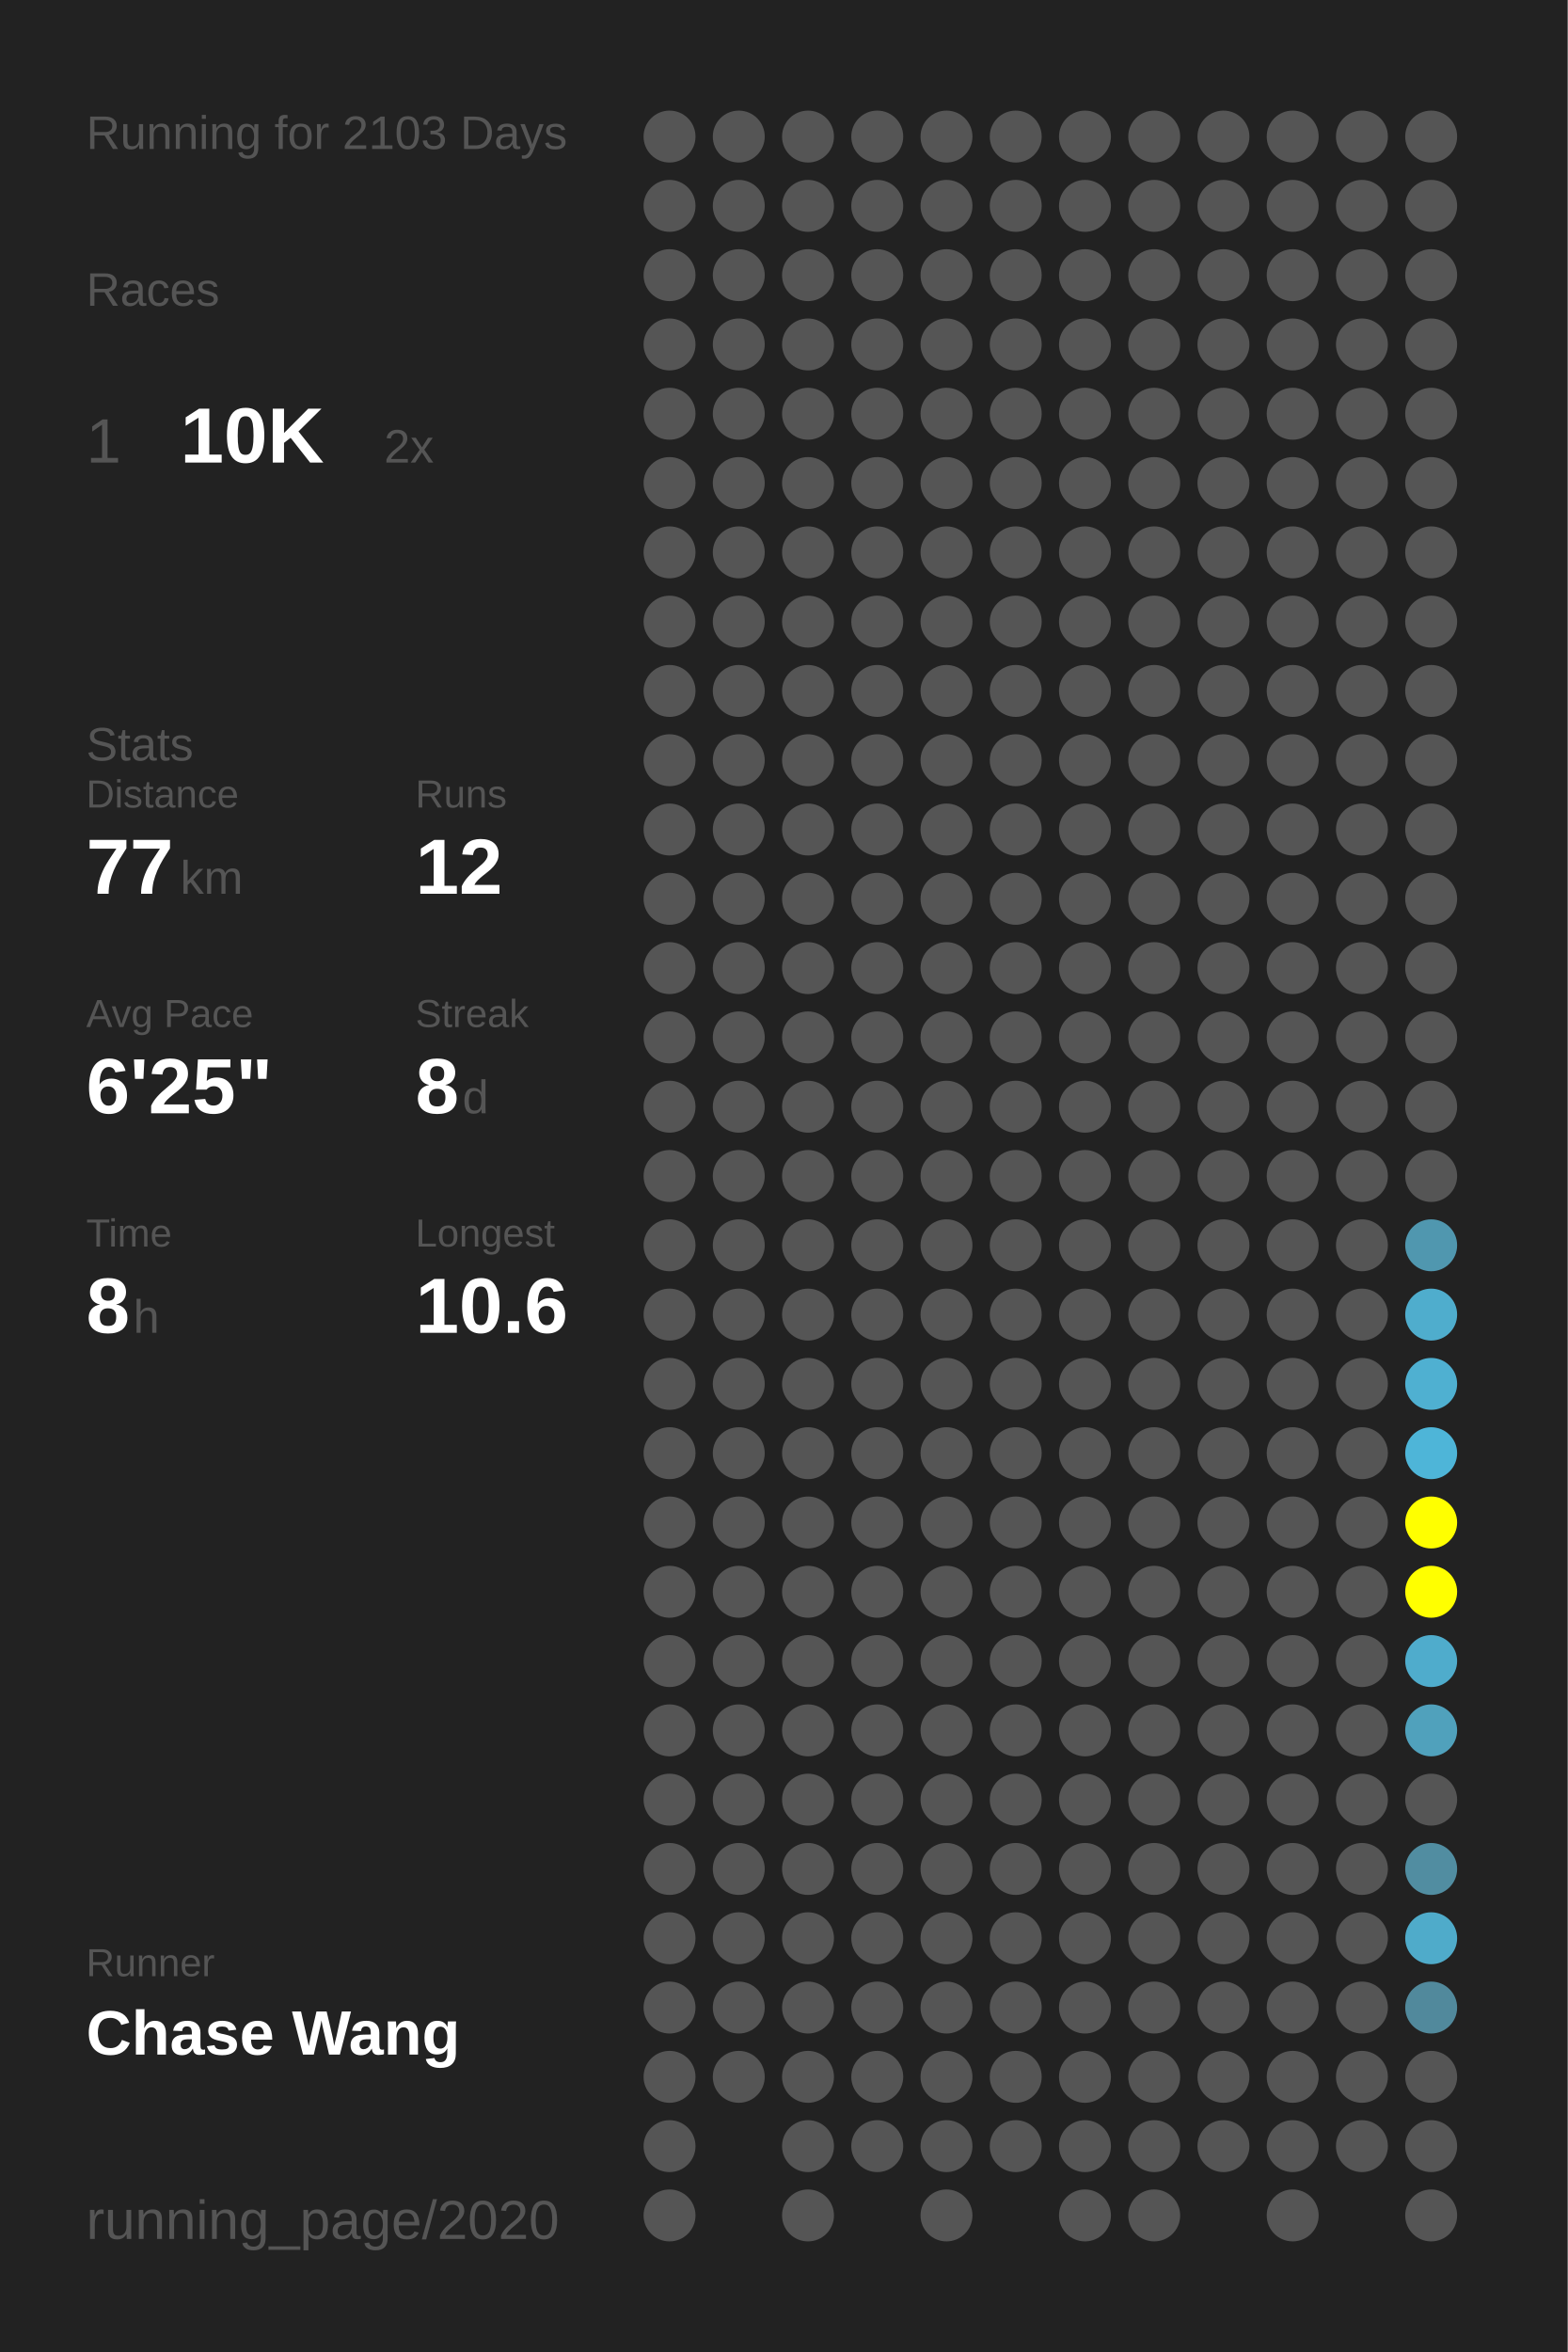
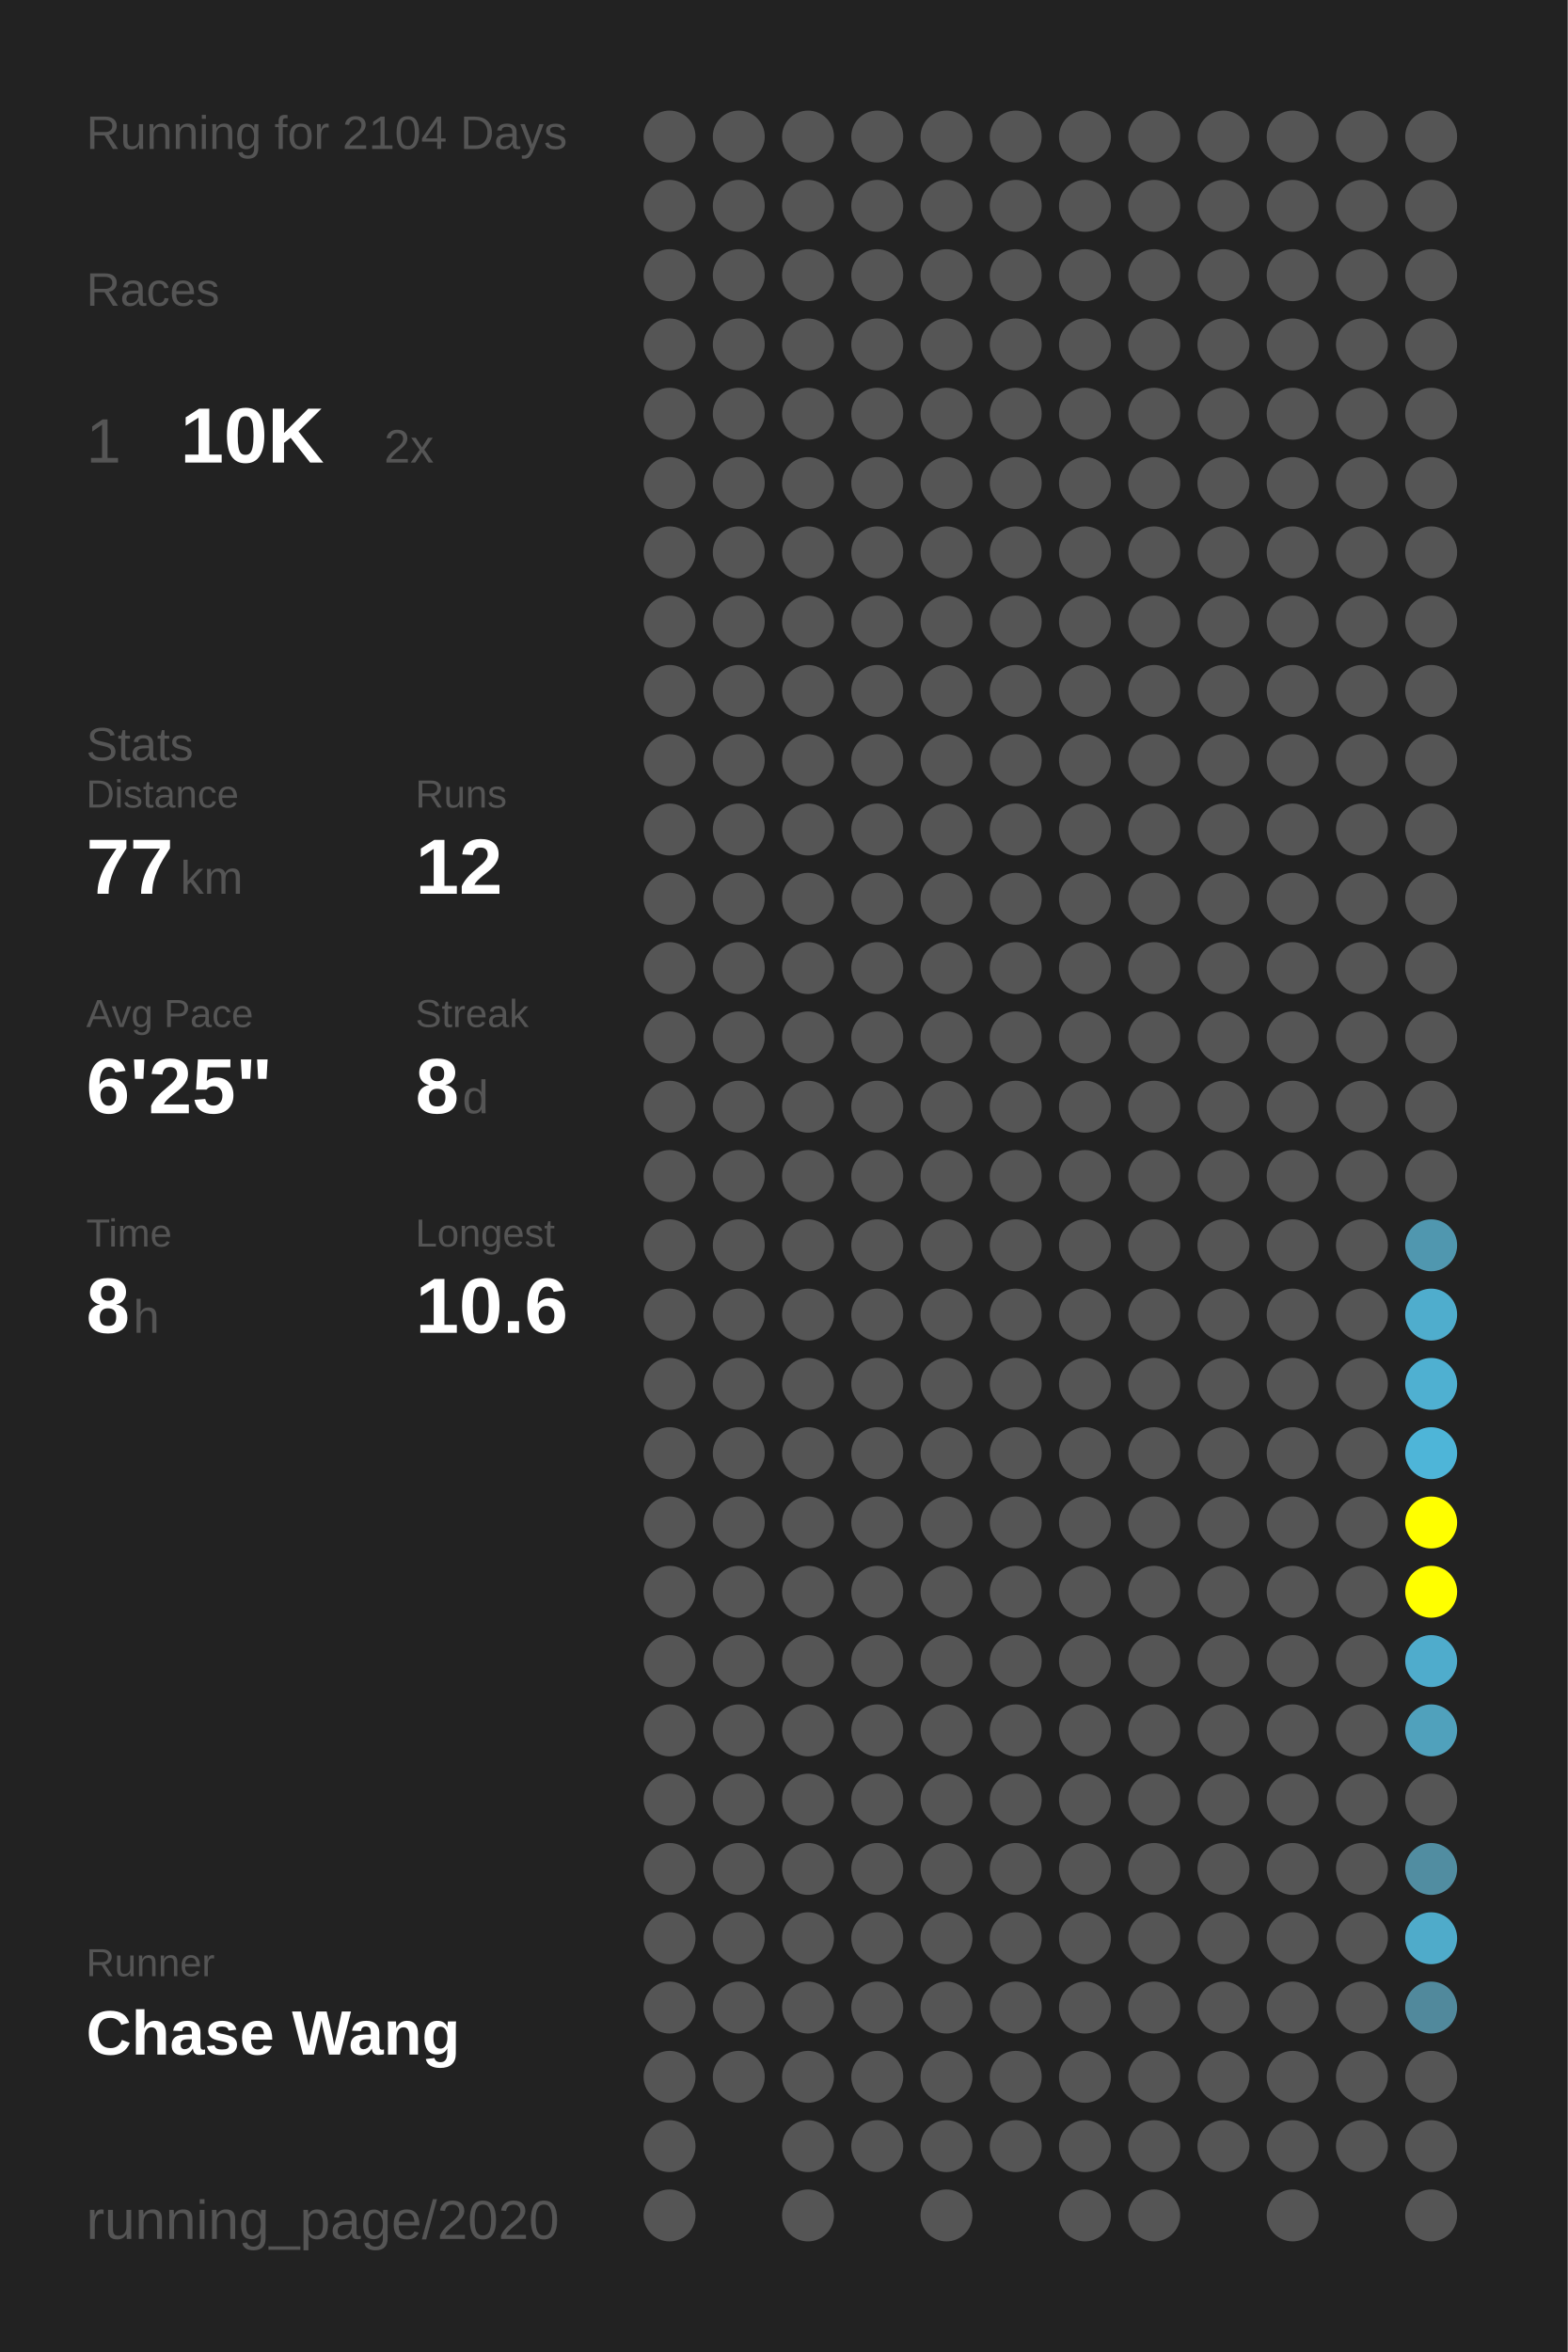
<svg xmlns="http://www.w3.org/2000/svg" baseProfile="full" height="300mm" version="1.1" viewBox="0,0,200,300" width="200mm">
  <defs />
  <rect fill="#222222" height="300" width="200" x="0" y="0" />
-   <text fill="#555555" style="font-size:6px; font-family:Arial;" x="11" y="19">Running for 2103 Days</text>
+   <text fill="#555555" style="font-size:6px; font-family:Arial;" x="11" y="19">Running for 2104 Days</text>
  <text fill="#555555" style="font-size:6px; font-family:Arial;" x="11" y="39">Races</text>
  <text fill="#555555" style="font-size:8px; font-family:Arial;" x="11" y="59">1</text>
  <text fill="#FFFFFF" style="font-size:10px; font-family:Arial; font-weight:bold;" x="23" y="59">10K</text>
  <text fill="#555555" style="font-size:6px; font-family:Arial;" x="49" y="59">2x</text>
  <text fill="#555555" style="font-size:6px; font-family:Arial;" x="11" y="97">Stats</text>
  <text fill="#555555" style="font-size:5px; font-family:Arial;" x="11" y="103">Distance</text>
  <text fill="#FFFFFF" style="font-size:10px; font-family:Arial; font-weight:bold;" x="11" y="114">77</text>
  <text fill="#555555" style="font-size:6px; font-family:Arial;" x="23" y="114">km</text>
  <text fill="#555555" style="font-size:5px; font-family:Arial;" x="53" y="103">Runs</text>
  <text fill="#FFFFFF" style="font-size:10px; font-family:Arial; font-weight:bold;" x="53" y="114">12</text>
  <text fill="#555555" style="font-size:5px; font-family:Arial;" x="11" y="131">Avg Pace</text>
  <text fill="#FFFFFF" style="font-size:10px; font-family:Arial; font-weight:bold;" x="11" y="142">6'25"</text>
  <text fill="#555555" style="font-size:5px; font-family:Arial;" x="53" y="131">Streak</text>
  <text fill="#FFFFFF" style="font-size:10px; font-family:Arial; font-weight:bold;" x="53" y="142">8</text>
  <text fill="#555555" style="font-size:6px; font-family:Arial;" x="59" y="142">d</text>
  <text fill="#555555" style="font-size:5px; font-family:Arial;" x="11" y="159">Time</text>
  <text fill="#FFFFFF" style="font-size:10px; font-family:Arial; font-weight:bold;" x="11" y="170">8</text>
  <text fill="#555555" style="font-size:6px; font-family:Arial;" x="17" y="170">h</text>
  <text fill="#555555" style="font-size:5px; font-family:Arial;" x="53" y="159">Longest</text>
  <text fill="#FFFFFF" style="font-size:10px; font-family:Arial; font-weight:bold;" x="53" y="170">10.6</text>
  <text fill="#555555" style="font-size:5px; font-family:Arial;" x="11" y="252.065">Runner</text>
  <text fill="#FFFFFF" style="font-size:8px; font-family:Arial; font-weight:bold;" x="11" y="262.065">Chase Wang</text>
  <text fill="#555555" style="font-size:7px; font-family:Arial;" x="11" y="285.581">running_page/2020</text>
  <circle cx="85.417" cy="17.419" fill="#555555" r="3.312" />
  <circle cx="85.417" cy="26.258" fill="#555555" r="3.312" />
  <circle cx="85.417" cy="35.097" fill="#555555" r="3.312" />
  <circle cx="85.417" cy="43.935" fill="#555555" r="3.312" />
  <circle cx="85.417" cy="52.774" fill="#555555" r="3.312" />
  <circle cx="85.417" cy="61.613" fill="#555555" r="3.312" />
  <circle cx="85.417" cy="70.452" fill="#555555" r="3.312" />
  <circle cx="85.417" cy="79.29" fill="#555555" r="3.312" />
  <circle cx="85.417" cy="88.129" fill="#555555" r="3.312" />
  <circle cx="85.417" cy="96.968" fill="#555555" r="3.312" />
  <circle cx="85.417" cy="105.806" fill="#555555" r="3.312" />
  <circle cx="85.417" cy="114.645" fill="#555555" r="3.312" />
  <circle cx="85.417" cy="123.484" fill="#555555" r="3.312" />
  <circle cx="85.417" cy="132.323" fill="#555555" r="3.312" />
  <circle cx="85.417" cy="141.161" fill="#555555" r="3.312" />
  <circle cx="85.417" cy="150" fill="#555555" r="3.312" />
  <circle cx="85.417" cy="158.839" fill="#555555" r="3.312" />
  <circle cx="85.417" cy="167.677" fill="#555555" r="3.312" />
  <circle cx="85.417" cy="176.516" fill="#555555" r="3.312" />
  <circle cx="85.417" cy="185.355" fill="#555555" r="3.312" />
  <circle cx="85.417" cy="194.194" fill="#555555" r="3.312" />
  <circle cx="85.417" cy="203.032" fill="#555555" r="3.312" />
  <circle cx="85.417" cy="211.871" fill="#555555" r="3.312" />
  <circle cx="85.417" cy="220.71" fill="#555555" r="3.312" />
  <circle cx="85.417" cy="229.548" fill="#555555" r="3.312" />
  <circle cx="85.417" cy="238.387" fill="#555555" r="3.312" />
  <circle cx="85.417" cy="247.226" fill="#555555" r="3.312" />
  <circle cx="85.417" cy="256.065" fill="#555555" r="3.312" />
  <circle cx="85.417" cy="264.903" fill="#555555" r="3.312" />
  <circle cx="85.417" cy="273.742" fill="#555555" r="3.312" />
  <circle cx="85.417" cy="282.581" fill="#555555" r="3.312" />
  <circle cx="94.25" cy="17.419" fill="#555555" r="3.312" />
  <circle cx="94.25" cy="26.258" fill="#555555" r="3.312" />
  <circle cx="94.25" cy="35.097" fill="#555555" r="3.312" />
  <circle cx="94.25" cy="43.935" fill="#555555" r="3.312" />
  <circle cx="94.25" cy="52.774" fill="#555555" r="3.312" />
  <circle cx="94.25" cy="61.613" fill="#555555" r="3.312" />
  <circle cx="94.25" cy="70.452" fill="#555555" r="3.312" />
  <circle cx="94.25" cy="79.29" fill="#555555" r="3.312" />
  <circle cx="94.25" cy="88.129" fill="#555555" r="3.312" />
  <circle cx="94.25" cy="96.968" fill="#555555" r="3.312" />
  <circle cx="94.25" cy="105.806" fill="#555555" r="3.312" />
  <circle cx="94.25" cy="114.645" fill="#555555" r="3.312" />
  <circle cx="94.25" cy="123.484" fill="#555555" r="3.312" />
  <circle cx="94.25" cy="132.323" fill="#555555" r="3.312" />
  <circle cx="94.25" cy="141.161" fill="#555555" r="3.312" />
  <circle cx="94.25" cy="150" fill="#555555" r="3.312" />
  <circle cx="94.25" cy="158.839" fill="#555555" r="3.312" />
  <circle cx="94.25" cy="167.677" fill="#555555" r="3.312" />
  <circle cx="94.25" cy="176.516" fill="#555555" r="3.312" />
  <circle cx="94.25" cy="185.355" fill="#555555" r="3.312" />
  <circle cx="94.25" cy="194.194" fill="#555555" r="3.312" />
  <circle cx="94.25" cy="203.032" fill="#555555" r="3.312" />
  <circle cx="94.25" cy="211.871" fill="#555555" r="3.312" />
  <circle cx="94.25" cy="220.71" fill="#555555" r="3.312" />
  <circle cx="94.25" cy="229.548" fill="#555555" r="3.312" />
  <circle cx="94.25" cy="238.387" fill="#555555" r="3.312" />
  <circle cx="94.25" cy="247.226" fill="#555555" r="3.312" />
  <circle cx="94.25" cy="256.065" fill="#555555" r="3.312" />
  <circle cx="94.25" cy="264.903" fill="#555555" r="3.312" />
  <circle cx="103.083" cy="17.419" fill="#555555" r="3.312" />
  <circle cx="103.083" cy="26.258" fill="#555555" r="3.312" />
  <circle cx="103.083" cy="35.097" fill="#555555" r="3.312" />
  <circle cx="103.083" cy="43.935" fill="#555555" r="3.312" />
  <circle cx="103.083" cy="52.774" fill="#555555" r="3.312" />
  <circle cx="103.083" cy="61.613" fill="#555555" r="3.312" />
  <circle cx="103.083" cy="70.452" fill="#555555" r="3.312" />
  <circle cx="103.083" cy="79.29" fill="#555555" r="3.312" />
  <circle cx="103.083" cy="88.129" fill="#555555" r="3.312" />
  <circle cx="103.083" cy="96.968" fill="#555555" r="3.312" />
  <circle cx="103.083" cy="105.806" fill="#555555" r="3.312" />
  <circle cx="103.083" cy="114.645" fill="#555555" r="3.312" />
  <circle cx="103.083" cy="123.484" fill="#555555" r="3.312" />
  <circle cx="103.083" cy="132.323" fill="#555555" r="3.312" />
  <circle cx="103.083" cy="141.161" fill="#555555" r="3.312" />
  <circle cx="103.083" cy="150" fill="#555555" r="3.312" />
  <circle cx="103.083" cy="158.839" fill="#555555" r="3.312" />
  <circle cx="103.083" cy="167.677" fill="#555555" r="3.312" />
  <circle cx="103.083" cy="176.516" fill="#555555" r="3.312" />
  <circle cx="103.083" cy="185.355" fill="#555555" r="3.312" />
  <circle cx="103.083" cy="194.194" fill="#555555" r="3.312" />
  <circle cx="103.083" cy="203.032" fill="#555555" r="3.312" />
  <circle cx="103.083" cy="211.871" fill="#555555" r="3.312" />
  <circle cx="103.083" cy="220.71" fill="#555555" r="3.312" />
  <circle cx="103.083" cy="229.548" fill="#555555" r="3.312" />
  <circle cx="103.083" cy="238.387" fill="#555555" r="3.312" />
  <circle cx="103.083" cy="247.226" fill="#555555" r="3.312" />
  <circle cx="103.083" cy="256.065" fill="#555555" r="3.312" />
  <circle cx="103.083" cy="264.903" fill="#555555" r="3.312" />
  <circle cx="103.083" cy="273.742" fill="#555555" r="3.312" />
  <circle cx="103.083" cy="282.581" fill="#555555" r="3.312" />
  <circle cx="111.917" cy="17.419" fill="#555555" r="3.312" />
  <circle cx="111.917" cy="26.258" fill="#555555" r="3.312" />
  <circle cx="111.917" cy="35.097" fill="#555555" r="3.312" />
  <circle cx="111.917" cy="43.935" fill="#555555" r="3.312" />
  <circle cx="111.917" cy="52.774" fill="#555555" r="3.312" />
  <circle cx="111.917" cy="61.613" fill="#555555" r="3.312" />
  <circle cx="111.917" cy="70.452" fill="#555555" r="3.312" />
  <circle cx="111.917" cy="79.29" fill="#555555" r="3.312" />
  <circle cx="111.917" cy="88.129" fill="#555555" r="3.312" />
  <circle cx="111.917" cy="96.968" fill="#555555" r="3.312" />
  <circle cx="111.917" cy="105.806" fill="#555555" r="3.312" />
  <circle cx="111.917" cy="114.645" fill="#555555" r="3.312" />
  <circle cx="111.917" cy="123.484" fill="#555555" r="3.312" />
  <circle cx="111.917" cy="132.323" fill="#555555" r="3.312" />
  <circle cx="111.917" cy="141.161" fill="#555555" r="3.312" />
  <circle cx="111.917" cy="150" fill="#555555" r="3.312" />
  <circle cx="111.917" cy="158.839" fill="#555555" r="3.312" />
  <circle cx="111.917" cy="167.677" fill="#555555" r="3.312" />
  <circle cx="111.917" cy="176.516" fill="#555555" r="3.312" />
  <circle cx="111.917" cy="185.355" fill="#555555" r="3.312" />
  <circle cx="111.917" cy="194.194" fill="#555555" r="3.312" />
  <circle cx="111.917" cy="203.032" fill="#555555" r="3.312" />
  <circle cx="111.917" cy="211.871" fill="#555555" r="3.312" />
  <circle cx="111.917" cy="220.71" fill="#555555" r="3.312" />
  <circle cx="111.917" cy="229.548" fill="#555555" r="3.312" />
  <circle cx="111.917" cy="238.387" fill="#555555" r="3.312" />
  <circle cx="111.917" cy="247.226" fill="#555555" r="3.312" />
  <circle cx="111.917" cy="256.065" fill="#555555" r="3.312" />
  <circle cx="111.917" cy="264.903" fill="#555555" r="3.312" />
  <circle cx="111.917" cy="273.742" fill="#555555" r="3.312" />
  <circle cx="120.75" cy="17.419" fill="#555555" r="3.312" />
  <circle cx="120.75" cy="26.258" fill="#555555" r="3.312" />
  <circle cx="120.75" cy="35.097" fill="#555555" r="3.312" />
  <circle cx="120.75" cy="43.935" fill="#555555" r="3.312" />
  <circle cx="120.75" cy="52.774" fill="#555555" r="3.312" />
  <circle cx="120.75" cy="61.613" fill="#555555" r="3.312" />
  <circle cx="120.75" cy="70.452" fill="#555555" r="3.312" />
  <circle cx="120.75" cy="79.29" fill="#555555" r="3.312" />
  <circle cx="120.75" cy="88.129" fill="#555555" r="3.312" />
  <circle cx="120.75" cy="96.968" fill="#555555" r="3.312" />
  <circle cx="120.75" cy="105.806" fill="#555555" r="3.312" />
  <circle cx="120.75" cy="114.645" fill="#555555" r="3.312" />
  <circle cx="120.75" cy="123.484" fill="#555555" r="3.312" />
  <circle cx="120.75" cy="132.323" fill="#555555" r="3.312" />
  <circle cx="120.75" cy="141.161" fill="#555555" r="3.312" />
  <circle cx="120.75" cy="150" fill="#555555" r="3.312" />
  <circle cx="120.75" cy="158.839" fill="#555555" r="3.312" />
  <circle cx="120.75" cy="167.677" fill="#555555" r="3.312" />
  <circle cx="120.75" cy="176.516" fill="#555555" r="3.312" />
  <circle cx="120.75" cy="185.355" fill="#555555" r="3.312" />
  <circle cx="120.75" cy="194.194" fill="#555555" r="3.312" />
  <circle cx="120.75" cy="203.032" fill="#555555" r="3.312" />
  <circle cx="120.75" cy="211.871" fill="#555555" r="3.312" />
  <circle cx="120.75" cy="220.71" fill="#555555" r="3.312" />
  <circle cx="120.75" cy="229.548" fill="#555555" r="3.312" />
  <circle cx="120.75" cy="238.387" fill="#555555" r="3.312" />
  <circle cx="120.75" cy="247.226" fill="#555555" r="3.312" />
  <circle cx="120.75" cy="256.065" fill="#555555" r="3.312" />
  <circle cx="120.75" cy="264.903" fill="#555555" r="3.312" />
  <circle cx="120.75" cy="273.742" fill="#555555" r="3.312" />
  <circle cx="120.75" cy="282.581" fill="#555555" r="3.312" />
  <circle cx="129.583" cy="17.419" fill="#555555" r="3.312" />
  <circle cx="129.583" cy="26.258" fill="#555555" r="3.312" />
  <circle cx="129.583" cy="35.097" fill="#555555" r="3.312" />
  <circle cx="129.583" cy="43.935" fill="#555555" r="3.312" />
  <circle cx="129.583" cy="52.774" fill="#555555" r="3.312" />
  <circle cx="129.583" cy="61.613" fill="#555555" r="3.312" />
  <circle cx="129.583" cy="70.452" fill="#555555" r="3.312" />
  <circle cx="129.583" cy="79.29" fill="#555555" r="3.312" />
  <circle cx="129.583" cy="88.129" fill="#555555" r="3.312" />
  <circle cx="129.583" cy="96.968" fill="#555555" r="3.312" />
  <circle cx="129.583" cy="105.806" fill="#555555" r="3.312" />
  <circle cx="129.583" cy="114.645" fill="#555555" r="3.312" />
  <circle cx="129.583" cy="123.484" fill="#555555" r="3.312" />
  <circle cx="129.583" cy="132.323" fill="#555555" r="3.312" />
  <circle cx="129.583" cy="141.161" fill="#555555" r="3.312" />
  <circle cx="129.583" cy="150" fill="#555555" r="3.312" />
  <circle cx="129.583" cy="158.839" fill="#555555" r="3.312" />
  <circle cx="129.583" cy="167.677" fill="#555555" r="3.312" />
  <circle cx="129.583" cy="176.516" fill="#555555" r="3.312" />
  <circle cx="129.583" cy="185.355" fill="#555555" r="3.312" />
  <circle cx="129.583" cy="194.194" fill="#555555" r="3.312" />
  <circle cx="129.583" cy="203.032" fill="#555555" r="3.312" />
  <circle cx="129.583" cy="211.871" fill="#555555" r="3.312" />
  <circle cx="129.583" cy="220.71" fill="#555555" r="3.312" />
  <circle cx="129.583" cy="229.548" fill="#555555" r="3.312" />
  <circle cx="129.583" cy="238.387" fill="#555555" r="3.312" />
  <circle cx="129.583" cy="247.226" fill="#555555" r="3.312" />
  <circle cx="129.583" cy="256.065" fill="#555555" r="3.312" />
  <circle cx="129.583" cy="264.903" fill="#555555" r="3.312" />
  <circle cx="129.583" cy="273.742" fill="#555555" r="3.312" />
  <circle cx="138.417" cy="17.419" fill="#555555" r="3.312" />
  <circle cx="138.417" cy="26.258" fill="#555555" r="3.312" />
  <circle cx="138.417" cy="35.097" fill="#555555" r="3.312" />
  <circle cx="138.417" cy="43.935" fill="#555555" r="3.312" />
  <circle cx="138.417" cy="52.774" fill="#555555" r="3.312" />
  <circle cx="138.417" cy="61.613" fill="#555555" r="3.312" />
  <circle cx="138.417" cy="70.452" fill="#555555" r="3.312" />
  <circle cx="138.417" cy="79.29" fill="#555555" r="3.312" />
  <circle cx="138.417" cy="88.129" fill="#555555" r="3.312" />
  <circle cx="138.417" cy="96.968" fill="#555555" r="3.312" />
  <circle cx="138.417" cy="105.806" fill="#555555" r="3.312" />
  <circle cx="138.417" cy="114.645" fill="#555555" r="3.312" />
  <circle cx="138.417" cy="123.484" fill="#555555" r="3.312" />
  <circle cx="138.417" cy="132.323" fill="#555555" r="3.312" />
  <circle cx="138.417" cy="141.161" fill="#555555" r="3.312" />
  <circle cx="138.417" cy="150" fill="#555555" r="3.312" />
  <circle cx="138.417" cy="158.839" fill="#555555" r="3.312" />
  <circle cx="138.417" cy="167.677" fill="#555555" r="3.312" />
  <circle cx="138.417" cy="176.516" fill="#555555" r="3.312" />
  <circle cx="138.417" cy="185.355" fill="#555555" r="3.312" />
  <circle cx="138.417" cy="194.194" fill="#555555" r="3.312" />
  <circle cx="138.417" cy="203.032" fill="#555555" r="3.312" />
  <circle cx="138.417" cy="211.871" fill="#555555" r="3.312" />
  <circle cx="138.417" cy="220.71" fill="#555555" r="3.312" />
  <circle cx="138.417" cy="229.548" fill="#555555" r="3.312" />
  <circle cx="138.417" cy="238.387" fill="#555555" r="3.312" />
  <circle cx="138.417" cy="247.226" fill="#555555" r="3.312" />
  <circle cx="138.417" cy="256.065" fill="#555555" r="3.312" />
  <circle cx="138.417" cy="264.903" fill="#555555" r="3.312" />
  <circle cx="138.417" cy="273.742" fill="#555555" r="3.312" />
  <circle cx="138.417" cy="282.581" fill="#555555" r="3.312" />
  <circle cx="147.25" cy="17.419" fill="#555555" r="3.312" />
  <circle cx="147.25" cy="26.258" fill="#555555" r="3.312" />
  <circle cx="147.25" cy="35.097" fill="#555555" r="3.312" />
  <circle cx="147.25" cy="43.935" fill="#555555" r="3.312" />
  <circle cx="147.25" cy="52.774" fill="#555555" r="3.312" />
  <circle cx="147.25" cy="61.613" fill="#555555" r="3.312" />
  <circle cx="147.25" cy="70.452" fill="#555555" r="3.312" />
  <circle cx="147.25" cy="79.29" fill="#555555" r="3.312" />
  <circle cx="147.25" cy="88.129" fill="#555555" r="3.312" />
  <circle cx="147.25" cy="96.968" fill="#555555" r="3.312" />
  <circle cx="147.25" cy="105.806" fill="#555555" r="3.312" />
  <circle cx="147.25" cy="114.645" fill="#555555" r="3.312" />
  <circle cx="147.25" cy="123.484" fill="#555555" r="3.312" />
  <circle cx="147.25" cy="132.323" fill="#555555" r="3.312" />
  <circle cx="147.25" cy="141.161" fill="#555555" r="3.312" />
  <circle cx="147.25" cy="150" fill="#555555" r="3.312" />
  <circle cx="147.25" cy="158.839" fill="#555555" r="3.312" />
  <circle cx="147.25" cy="167.677" fill="#555555" r="3.312" />
  <circle cx="147.25" cy="176.516" fill="#555555" r="3.312" />
  <circle cx="147.25" cy="185.355" fill="#555555" r="3.312" />
  <circle cx="147.25" cy="194.194" fill="#555555" r="3.312" />
  <circle cx="147.25" cy="203.032" fill="#555555" r="3.312" />
  <circle cx="147.25" cy="211.871" fill="#555555" r="3.312" />
  <circle cx="147.25" cy="220.71" fill="#555555" r="3.312" />
  <circle cx="147.25" cy="229.548" fill="#555555" r="3.312" />
  <circle cx="147.25" cy="238.387" fill="#555555" r="3.312" />
  <circle cx="147.25" cy="247.226" fill="#555555" r="3.312" />
  <circle cx="147.25" cy="256.065" fill="#555555" r="3.312" />
  <circle cx="147.25" cy="264.903" fill="#555555" r="3.312" />
  <circle cx="147.25" cy="273.742" fill="#555555" r="3.312" />
  <circle cx="147.25" cy="282.581" fill="#555555" r="3.312" />
  <circle cx="156.083" cy="17.419" fill="#555555" r="3.312" />
  <circle cx="156.083" cy="26.258" fill="#555555" r="3.312" />
  <circle cx="156.083" cy="35.097" fill="#555555" r="3.312" />
  <circle cx="156.083" cy="43.935" fill="#555555" r="3.312" />
  <circle cx="156.083" cy="52.774" fill="#555555" r="3.312" />
  <circle cx="156.083" cy="61.613" fill="#555555" r="3.312" />
  <circle cx="156.083" cy="70.452" fill="#555555" r="3.312" />
  <circle cx="156.083" cy="79.29" fill="#555555" r="3.312" />
  <circle cx="156.083" cy="88.129" fill="#555555" r="3.312" />
  <circle cx="156.083" cy="96.968" fill="#555555" r="3.312" />
  <circle cx="156.083" cy="105.806" fill="#555555" r="3.312" />
  <circle cx="156.083" cy="114.645" fill="#555555" r="3.312" />
  <circle cx="156.083" cy="123.484" fill="#555555" r="3.312" />
  <circle cx="156.083" cy="132.323" fill="#555555" r="3.312" />
  <circle cx="156.083" cy="141.161" fill="#555555" r="3.312" />
  <circle cx="156.083" cy="150" fill="#555555" r="3.312" />
  <circle cx="156.083" cy="158.839" fill="#555555" r="3.312" />
  <circle cx="156.083" cy="167.677" fill="#555555" r="3.312" />
  <circle cx="156.083" cy="176.516" fill="#555555" r="3.312" />
  <circle cx="156.083" cy="185.355" fill="#555555" r="3.312" />
  <circle cx="156.083" cy="194.194" fill="#555555" r="3.312" />
  <circle cx="156.083" cy="203.032" fill="#555555" r="3.312" />
  <circle cx="156.083" cy="211.871" fill="#555555" r="3.312" />
  <circle cx="156.083" cy="220.71" fill="#555555" r="3.312" />
  <circle cx="156.083" cy="229.548" fill="#555555" r="3.312" />
  <circle cx="156.083" cy="238.387" fill="#555555" r="3.312" />
  <circle cx="156.083" cy="247.226" fill="#555555" r="3.312" />
  <circle cx="156.083" cy="256.065" fill="#555555" r="3.312" />
  <circle cx="156.083" cy="264.903" fill="#555555" r="3.312" />
  <circle cx="156.083" cy="273.742" fill="#555555" r="3.312" />
  <circle cx="164.917" cy="17.419" fill="#555555" r="3.312" />
  <circle cx="164.917" cy="26.258" fill="#555555" r="3.312" />
  <circle cx="164.917" cy="35.097" fill="#555555" r="3.312" />
  <circle cx="164.917" cy="43.935" fill="#555555" r="3.312" />
  <circle cx="164.917" cy="52.774" fill="#555555" r="3.312" />
  <circle cx="164.917" cy="61.613" fill="#555555" r="3.312" />
  <circle cx="164.917" cy="70.452" fill="#555555" r="3.312" />
  <circle cx="164.917" cy="79.29" fill="#555555" r="3.312" />
  <circle cx="164.917" cy="88.129" fill="#555555" r="3.312" />
  <circle cx="164.917" cy="96.968" fill="#555555" r="3.312" />
  <circle cx="164.917" cy="105.806" fill="#555555" r="3.312" />
  <circle cx="164.917" cy="114.645" fill="#555555" r="3.312" />
  <circle cx="164.917" cy="123.484" fill="#555555" r="3.312" />
  <circle cx="164.917" cy="132.323" fill="#555555" r="3.312" />
  <circle cx="164.917" cy="141.161" fill="#555555" r="3.312" />
  <circle cx="164.917" cy="150" fill="#555555" r="3.312" />
  <circle cx="164.917" cy="158.839" fill="#555555" r="3.312" />
  <circle cx="164.917" cy="167.677" fill="#555555" r="3.312" />
  <circle cx="164.917" cy="176.516" fill="#555555" r="3.312" />
  <circle cx="164.917" cy="185.355" fill="#555555" r="3.312" />
  <circle cx="164.917" cy="194.194" fill="#555555" r="3.312" />
  <circle cx="164.917" cy="203.032" fill="#555555" r="3.312" />
  <circle cx="164.917" cy="211.871" fill="#555555" r="3.312" />
  <circle cx="164.917" cy="220.71" fill="#555555" r="3.312" />
  <circle cx="164.917" cy="229.548" fill="#555555" r="3.312" />
  <circle cx="164.917" cy="238.387" fill="#555555" r="3.312" />
  <circle cx="164.917" cy="247.226" fill="#555555" r="3.312" />
  <circle cx="164.917" cy="256.065" fill="#555555" r="3.312" />
  <circle cx="164.917" cy="264.903" fill="#555555" r="3.312" />
  <circle cx="164.917" cy="273.742" fill="#555555" r="3.312" />
  <circle cx="164.917" cy="282.581" fill="#555555" r="3.312" />
  <circle cx="173.75" cy="17.419" fill="#555555" r="3.312" />
  <circle cx="173.75" cy="26.258" fill="#555555" r="3.312" />
  <circle cx="173.75" cy="35.097" fill="#555555" r="3.312" />
  <circle cx="173.75" cy="43.935" fill="#555555" r="3.312" />
  <circle cx="173.75" cy="52.774" fill="#555555" r="3.312" />
  <circle cx="173.75" cy="61.613" fill="#555555" r="3.312" />
  <circle cx="173.75" cy="70.452" fill="#555555" r="3.312" />
  <circle cx="173.75" cy="79.29" fill="#555555" r="3.312" />
  <circle cx="173.75" cy="88.129" fill="#555555" r="3.312" />
  <circle cx="173.75" cy="96.968" fill="#555555" r="3.312" />
  <circle cx="173.75" cy="105.806" fill="#555555" r="3.312" />
  <circle cx="173.75" cy="114.645" fill="#555555" r="3.312" />
  <circle cx="173.75" cy="123.484" fill="#555555" r="3.312" />
  <circle cx="173.75" cy="132.323" fill="#555555" r="3.312" />
  <circle cx="173.75" cy="141.161" fill="#555555" r="3.312" />
  <circle cx="173.75" cy="150" fill="#555555" r="3.312" />
  <circle cx="173.75" cy="158.839" fill="#555555" r="3.312" />
  <circle cx="173.75" cy="167.677" fill="#555555" r="3.312" />
  <circle cx="173.75" cy="176.516" fill="#555555" r="3.312" />
  <circle cx="173.75" cy="185.355" fill="#555555" r="3.312" />
  <circle cx="173.75" cy="194.194" fill="#555555" r="3.312" />
  <circle cx="173.75" cy="203.032" fill="#555555" r="3.312" />
  <circle cx="173.75" cy="211.871" fill="#555555" r="3.312" />
  <circle cx="173.75" cy="220.71" fill="#555555" r="3.312" />
  <circle cx="173.75" cy="229.548" fill="#555555" r="3.312" />
  <circle cx="173.75" cy="238.387" fill="#555555" r="3.312" />
  <circle cx="173.75" cy="247.226" fill="#555555" r="3.312" />
  <circle cx="173.75" cy="256.065" fill="#555555" r="3.312" />
  <circle cx="173.75" cy="264.903" fill="#555555" r="3.312" />
  <circle cx="173.75" cy="273.742" fill="#555555" r="3.312" />
  <circle cx="182.583" cy="17.419" fill="#555555" r="3.312" />
  <circle cx="182.583" cy="26.258" fill="#555555" r="3.312" />
  <circle cx="182.583" cy="35.097" fill="#555555" r="3.312" />
  <circle cx="182.583" cy="43.935" fill="#555555" r="3.312" />
  <circle cx="182.583" cy="52.774" fill="#555555" r="3.312" />
  <circle cx="182.583" cy="61.613" fill="#555555" r="3.312" />
  <circle cx="182.583" cy="70.452" fill="#555555" r="3.312" />
  <circle cx="182.583" cy="79.29" fill="#555555" r="3.312" />
  <circle cx="182.583" cy="88.129" fill="#555555" r="3.312" />
  <circle cx="182.583" cy="96.968" fill="#555555" r="3.312" />
  <circle cx="182.583" cy="105.806" fill="#555555" r="3.312" />
  <circle cx="182.583" cy="114.645" fill="#555555" r="3.312" />
  <circle cx="182.583" cy="123.484" fill="#555555" r="3.312" />
  <circle cx="182.583" cy="132.323" fill="#555555" r="3.312" />
  <circle cx="182.583" cy="141.161" fill="#555555" r="3.312" />
  <circle cx="182.583" cy="150" fill="#555555" r="3.312" />
  <circle cx="182.583" cy="158.839" fill="#5097af" r="3.312" />
  <circle cx="182.583" cy="167.677" fill="#4fadcd" r="3.312" />
  <circle cx="182.583" cy="176.516" fill="#4fb0d1" r="3.312" />
  <circle cx="182.583" cy="185.355" fill="#4eb5d8" r="3.312" />
  <circle cx="182.583" cy="194.194" fill="#FFFF00" r="3.312" />
  <circle cx="182.583" cy="203.032" fill="#FFFF00" r="3.312" />
  <circle cx="182.583" cy="211.871" fill="#4faccc" r="3.312" />
  <circle cx="182.583" cy="220.71" fill="#50a1bc" r="3.312" />
  <circle cx="182.583" cy="229.548" fill="#555555" r="3.312" />
  <circle cx="182.583" cy="238.387" fill="#518da1" r="3.312" />
  <circle cx="182.583" cy="247.226" fill="#4fabca" r="3.312" />
  <circle cx="182.583" cy="256.065" fill="#51899c" r="3.312" />
  <circle cx="182.583" cy="264.903" fill="#555555" r="3.312" />
  <circle cx="182.583" cy="273.742" fill="#555555" r="3.312" />
  <circle cx="182.583" cy="282.581" fill="#555555" r="3.312" />
</svg>
